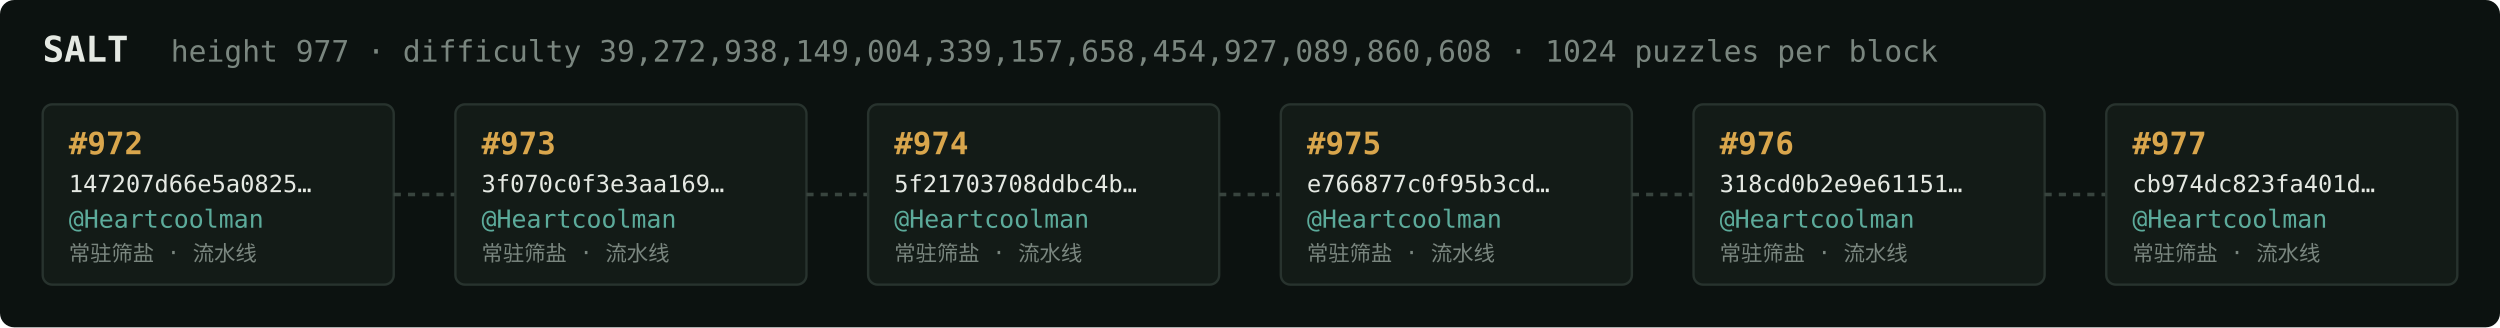
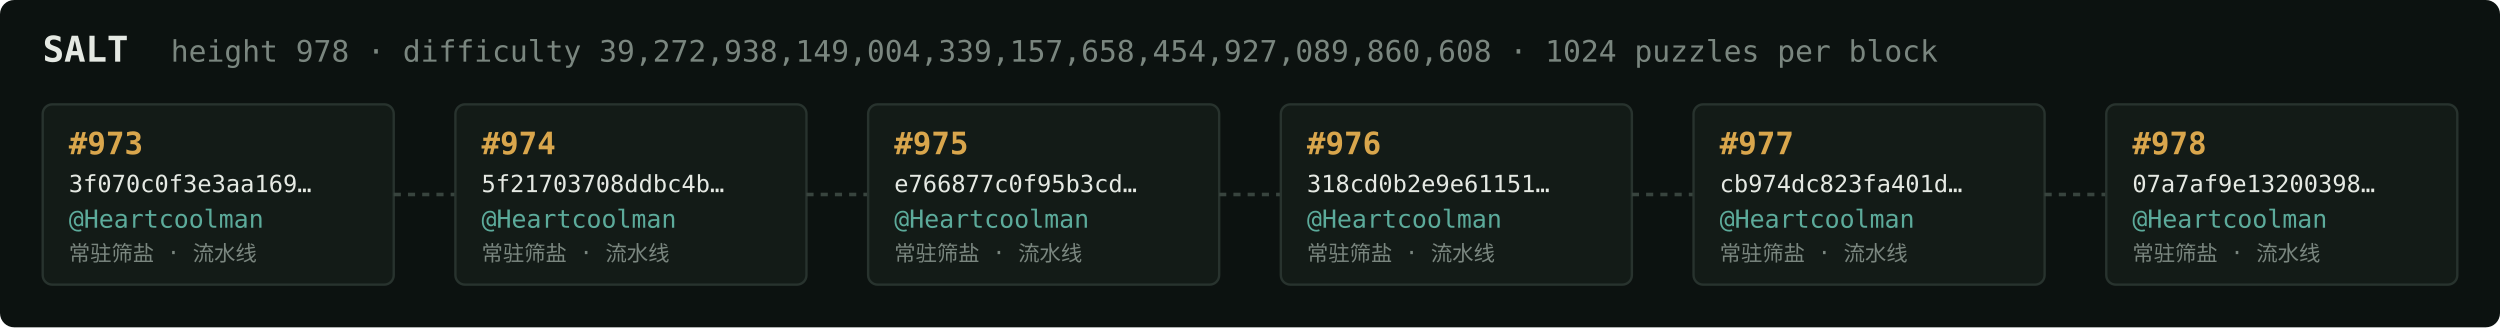
<svg xmlns="http://www.w3.org/2000/svg" width="1054" height="138" viewBox="0 0 1054 138" font-family="ui-monospace,SFMono-Regular,Menlo,monospace">
  <rect fill="#0c1210" width="1054" height="138" rx="6" />
  <text x="18" y="26" fill="#e5e9e3" font-size="15" font-weight="700">SALT</text>
-   <text x="72" y="26" fill="#7a867f" font-size="12.5">height 977 · difficulty 39,272,938,149,004,339,157,658,454,927,089,860,608 · 1024 puzzles per block</text>
+   <text x="72" y="26" fill="#7a867f" font-size="12.5">height 978 · difficulty 39,272,938,149,004,339,157,658,454,927,089,860,608 · 1024 puzzles per block</text>
  <rect x="18" y="44" width="148" height="76" rx="4" fill="#131b17" stroke="#28332e" stroke-width="1" />
-   <text x="29" y="65" fill="#d9a64c" font-size="13" font-weight="700">#972</text>
-   <text x="29" y="81" fill="#e5e9e3" font-size="10">147207d66e5a0825…</text>
+   <text x="29" y="65" fill="#d9a64c" font-size="13" font-weight="700">#973</text>
+   <text x="29" y="81" fill="#e5e9e3" font-size="10">3f070c0f3e3aa169…</text>
  <text x="29" y="96" fill="#5cab9b" font-size="10.5">@Heartcoolman</text>
  <text x="29" y="110" fill="#7a867f" font-size="9">常驻筛盐 · 流水线</text>
  <line x1="166" y1="82.0" x2="192" y2="82.0" stroke="#38443e" stroke-width="1.5" stroke-dasharray="3 3" />
  <rect x="192" y="44" width="148" height="76" rx="4" fill="#131b17" stroke="#28332e" stroke-width="1" />
-   <text x="203" y="65" fill="#d9a64c" font-size="13" font-weight="700">#973</text>
-   <text x="203" y="81" fill="#e5e9e3" font-size="10">3f070c0f3e3aa169…</text>
+   <text x="203" y="65" fill="#d9a64c" font-size="13" font-weight="700">#974</text>
+   <text x="203" y="81" fill="#e5e9e3" font-size="10">5f21703708ddbc4b…</text>
  <text x="203" y="96" fill="#5cab9b" font-size="10.5">@Heartcoolman</text>
  <text x="203" y="110" fill="#7a867f" font-size="9">常驻筛盐 · 流水线</text>
  <line x1="340" y1="82.0" x2="366" y2="82.0" stroke="#38443e" stroke-width="1.5" stroke-dasharray="3 3" />
  <rect x="366" y="44" width="148" height="76" rx="4" fill="#131b17" stroke="#28332e" stroke-width="1" />
-   <text x="377" y="65" fill="#d9a64c" font-size="13" font-weight="700">#974</text>
-   <text x="377" y="81" fill="#e5e9e3" font-size="10">5f21703708ddbc4b…</text>
+   <text x="377" y="65" fill="#d9a64c" font-size="13" font-weight="700">#975</text>
+   <text x="377" y="81" fill="#e5e9e3" font-size="10">e766877c0f95b3cd…</text>
  <text x="377" y="96" fill="#5cab9b" font-size="10.5">@Heartcoolman</text>
  <text x="377" y="110" fill="#7a867f" font-size="9">常驻筛盐 · 流水线</text>
  <line x1="514" y1="82.0" x2="540" y2="82.0" stroke="#38443e" stroke-width="1.5" stroke-dasharray="3 3" />
  <rect x="540" y="44" width="148" height="76" rx="4" fill="#131b17" stroke="#28332e" stroke-width="1" />
-   <text x="551" y="65" fill="#d9a64c" font-size="13" font-weight="700">#975</text>
-   <text x="551" y="81" fill="#e5e9e3" font-size="10">e766877c0f95b3cd…</text>
+   <text x="551" y="65" fill="#d9a64c" font-size="13" font-weight="700">#976</text>
+   <text x="551" y="81" fill="#e5e9e3" font-size="10">318cd0b2e9e61151…</text>
  <text x="551" y="96" fill="#5cab9b" font-size="10.5">@Heartcoolman</text>
  <text x="551" y="110" fill="#7a867f" font-size="9">常驻筛盐 · 流水线</text>
  <line x1="688" y1="82.0" x2="714" y2="82.0" stroke="#38443e" stroke-width="1.5" stroke-dasharray="3 3" />
  <rect x="714" y="44" width="148" height="76" rx="4" fill="#131b17" stroke="#28332e" stroke-width="1" />
-   <text x="725" y="65" fill="#d9a64c" font-size="13" font-weight="700">#976</text>
-   <text x="725" y="81" fill="#e5e9e3" font-size="10">318cd0b2e9e61151…</text>
+   <text x="725" y="65" fill="#d9a64c" font-size="13" font-weight="700">#977</text>
+   <text x="725" y="81" fill="#e5e9e3" font-size="10">cb974dc823fa401d…</text>
  <text x="725" y="96" fill="#5cab9b" font-size="10.5">@Heartcoolman</text>
  <text x="725" y="110" fill="#7a867f" font-size="9">常驻筛盐 · 流水线</text>
  <line x1="862" y1="82.0" x2="888" y2="82.0" stroke="#38443e" stroke-width="1.5" stroke-dasharray="3 3" />
  <rect x="888" y="44" width="148" height="76" rx="4" fill="#131b17" stroke="#28332e" stroke-width="1" />
-   <text x="899" y="65" fill="#d9a64c" font-size="13" font-weight="700">#977</text>
-   <text x="899" y="81" fill="#e5e9e3" font-size="10">cb974dc823fa401d…</text>
+   <text x="899" y="65" fill="#d9a64c" font-size="13" font-weight="700">#978</text>
+   <text x="899" y="81" fill="#e5e9e3" font-size="10">07a7af9e13200398…</text>
  <text x="899" y="96" fill="#5cab9b" font-size="10.5">@Heartcoolman</text>
  <text x="899" y="110" fill="#7a867f" font-size="9">常驻筛盐 · 流水线</text>
</svg>
